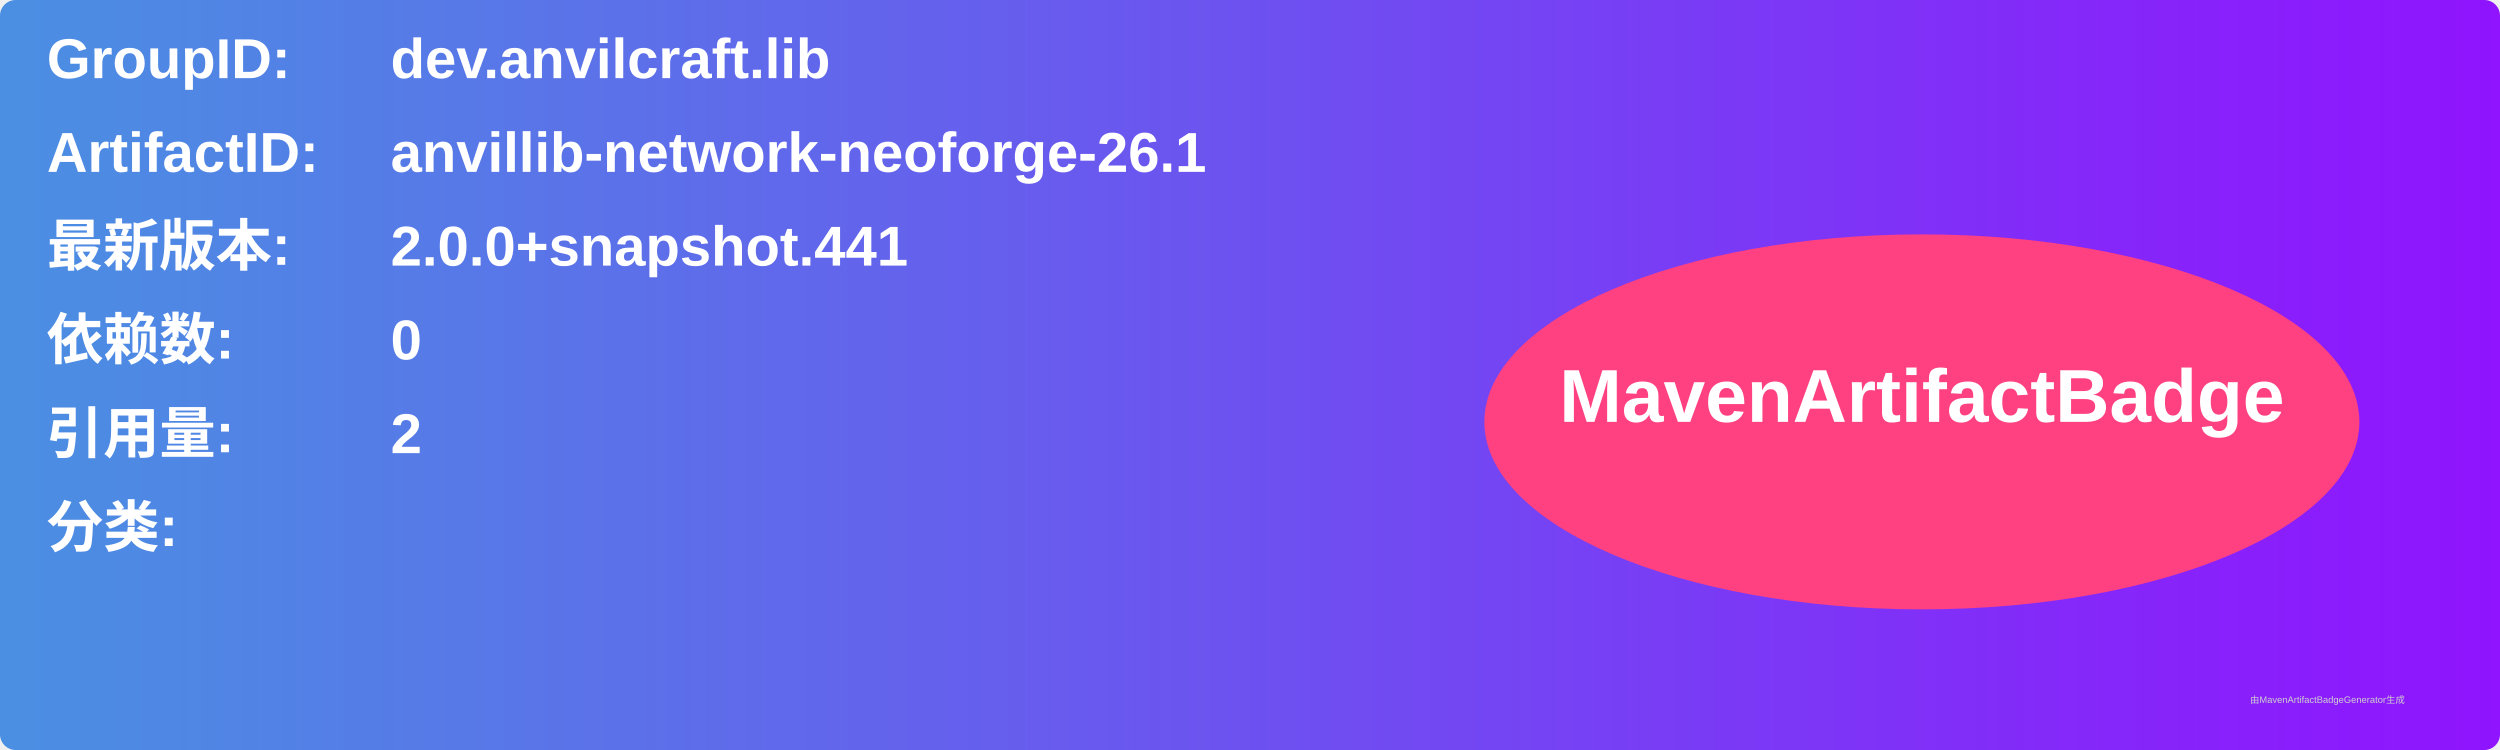
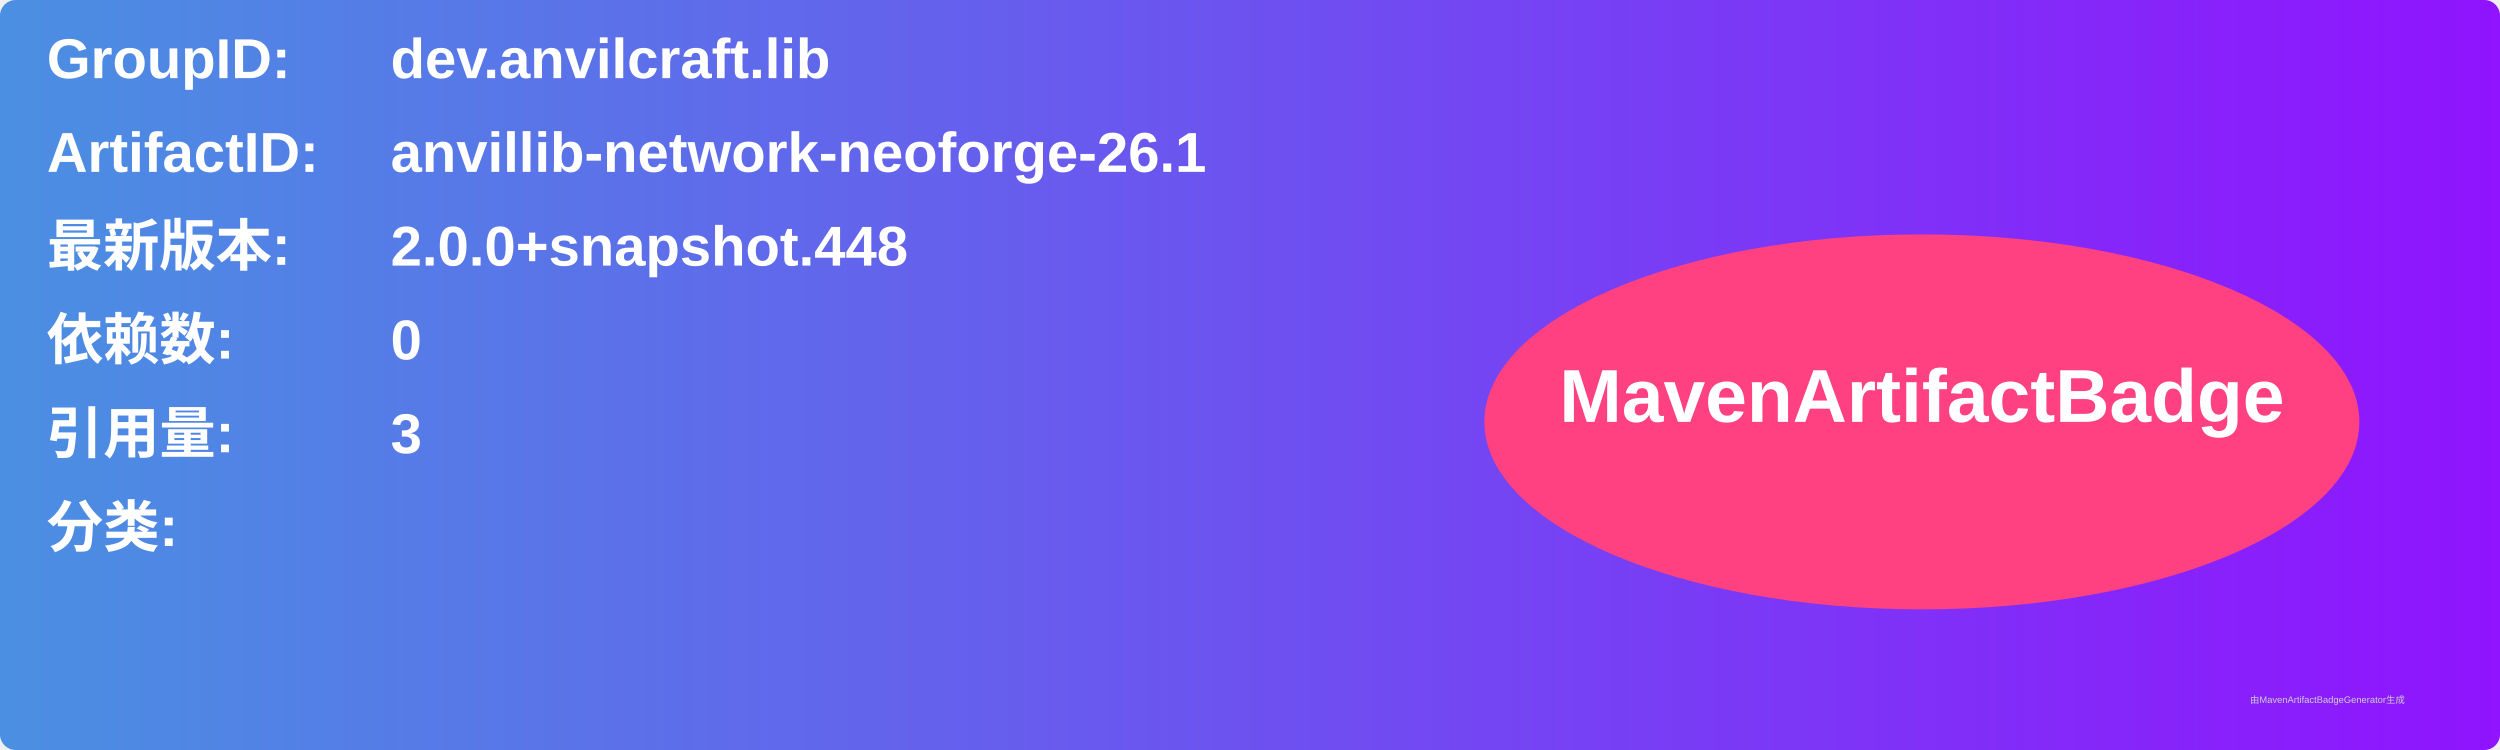
<svg xmlns="http://www.w3.org/2000/svg" width="800" height="240" viewBox="0 0 800 240">
  <linearGradient id="grad" x1="0%" y1="0%" x2="100%" y2="0%">
    <stop offset="0%" stop-color="#4a90e2" />
    <stop offset="100%" stop-color="#9013fe" />
  </linearGradient>
  <rect width="100%" height="100%" rx="5" ry="5" fill="url(#grad)" />
  <g transform="translate(15, 15)">
    <text x="0" y="10" font-family="Arial" font-size="18" fill="white" font-weight="bold" width="260">GroupID:</text>
    <text x="110" y="10" font-family="Arial" font-size="18" fill="white" font-weight="bold" width="460">dev.anvilcraft.lib</text>
    <text x="0" y="40" font-family="Arial" font-size="18" fill="white" font-weight="bold" width="260">ArtifactID:</text>
    <text x="110" y="40" font-family="Arial" font-size="18" fill="white" font-weight="bold" width="460">anvillib-network-neoforge-26.1</text>
    <text x="0" y="70" font-family="Arial" font-size="18" fill="white" font-weight="bold">最新版本:</text>
    <text x="110" y="70" font-family="Arial" font-size="18" fill="white" font-weight="bold">
-       <tspan font-weight="bold">2.0.0+snapshot.441</tspan>
+       <tspan font-weight="bold">2.0.0+snapshot.448</tspan>
    </text>
    <text x="0" y="100" font-family="Arial" font-size="18" fill="white" font-weight="bold">依赖数: </text>
    <text x="110" y="100" font-family="Arial" font-size="18" fill="white">
      <tspan font-weight="bold">0</tspan>
    </text>
    <text x="0" y="130" font-family="Arial" font-size="18" fill="white" font-weight="bold">引用量: </text>
    <text x="110" y="130" font-family="Arial" font-size="18" fill="white">
-       <tspan font-weight="bold">2</tspan>
+       <tspan font-weight="bold">3</tspan>
    </text>
    <text x="0" y="160" font-family="Arial" font-size="18" fill="white" font-weight="bold">分类:</text>
    <text x="10" y="190" font-family="Arial" font-size="10" fill="white">
      <tspan font-weight="bold" />
    </text>
    <ellipse cx="600" cy="120" rx="140" ry="60" fill="#ff4081" />
    <text x="600" y="120" text-anchor="middle" font-family="Arial" font-size="24" fill="white" font-weight="bold">MavenArtifactBadge</text>
  </g>
  <text x="720" y="225" font-family="Arial" font-size="3" fill="#d0d0d0">由MavenArtifactBadgeGenerator生成</text>
</svg>
